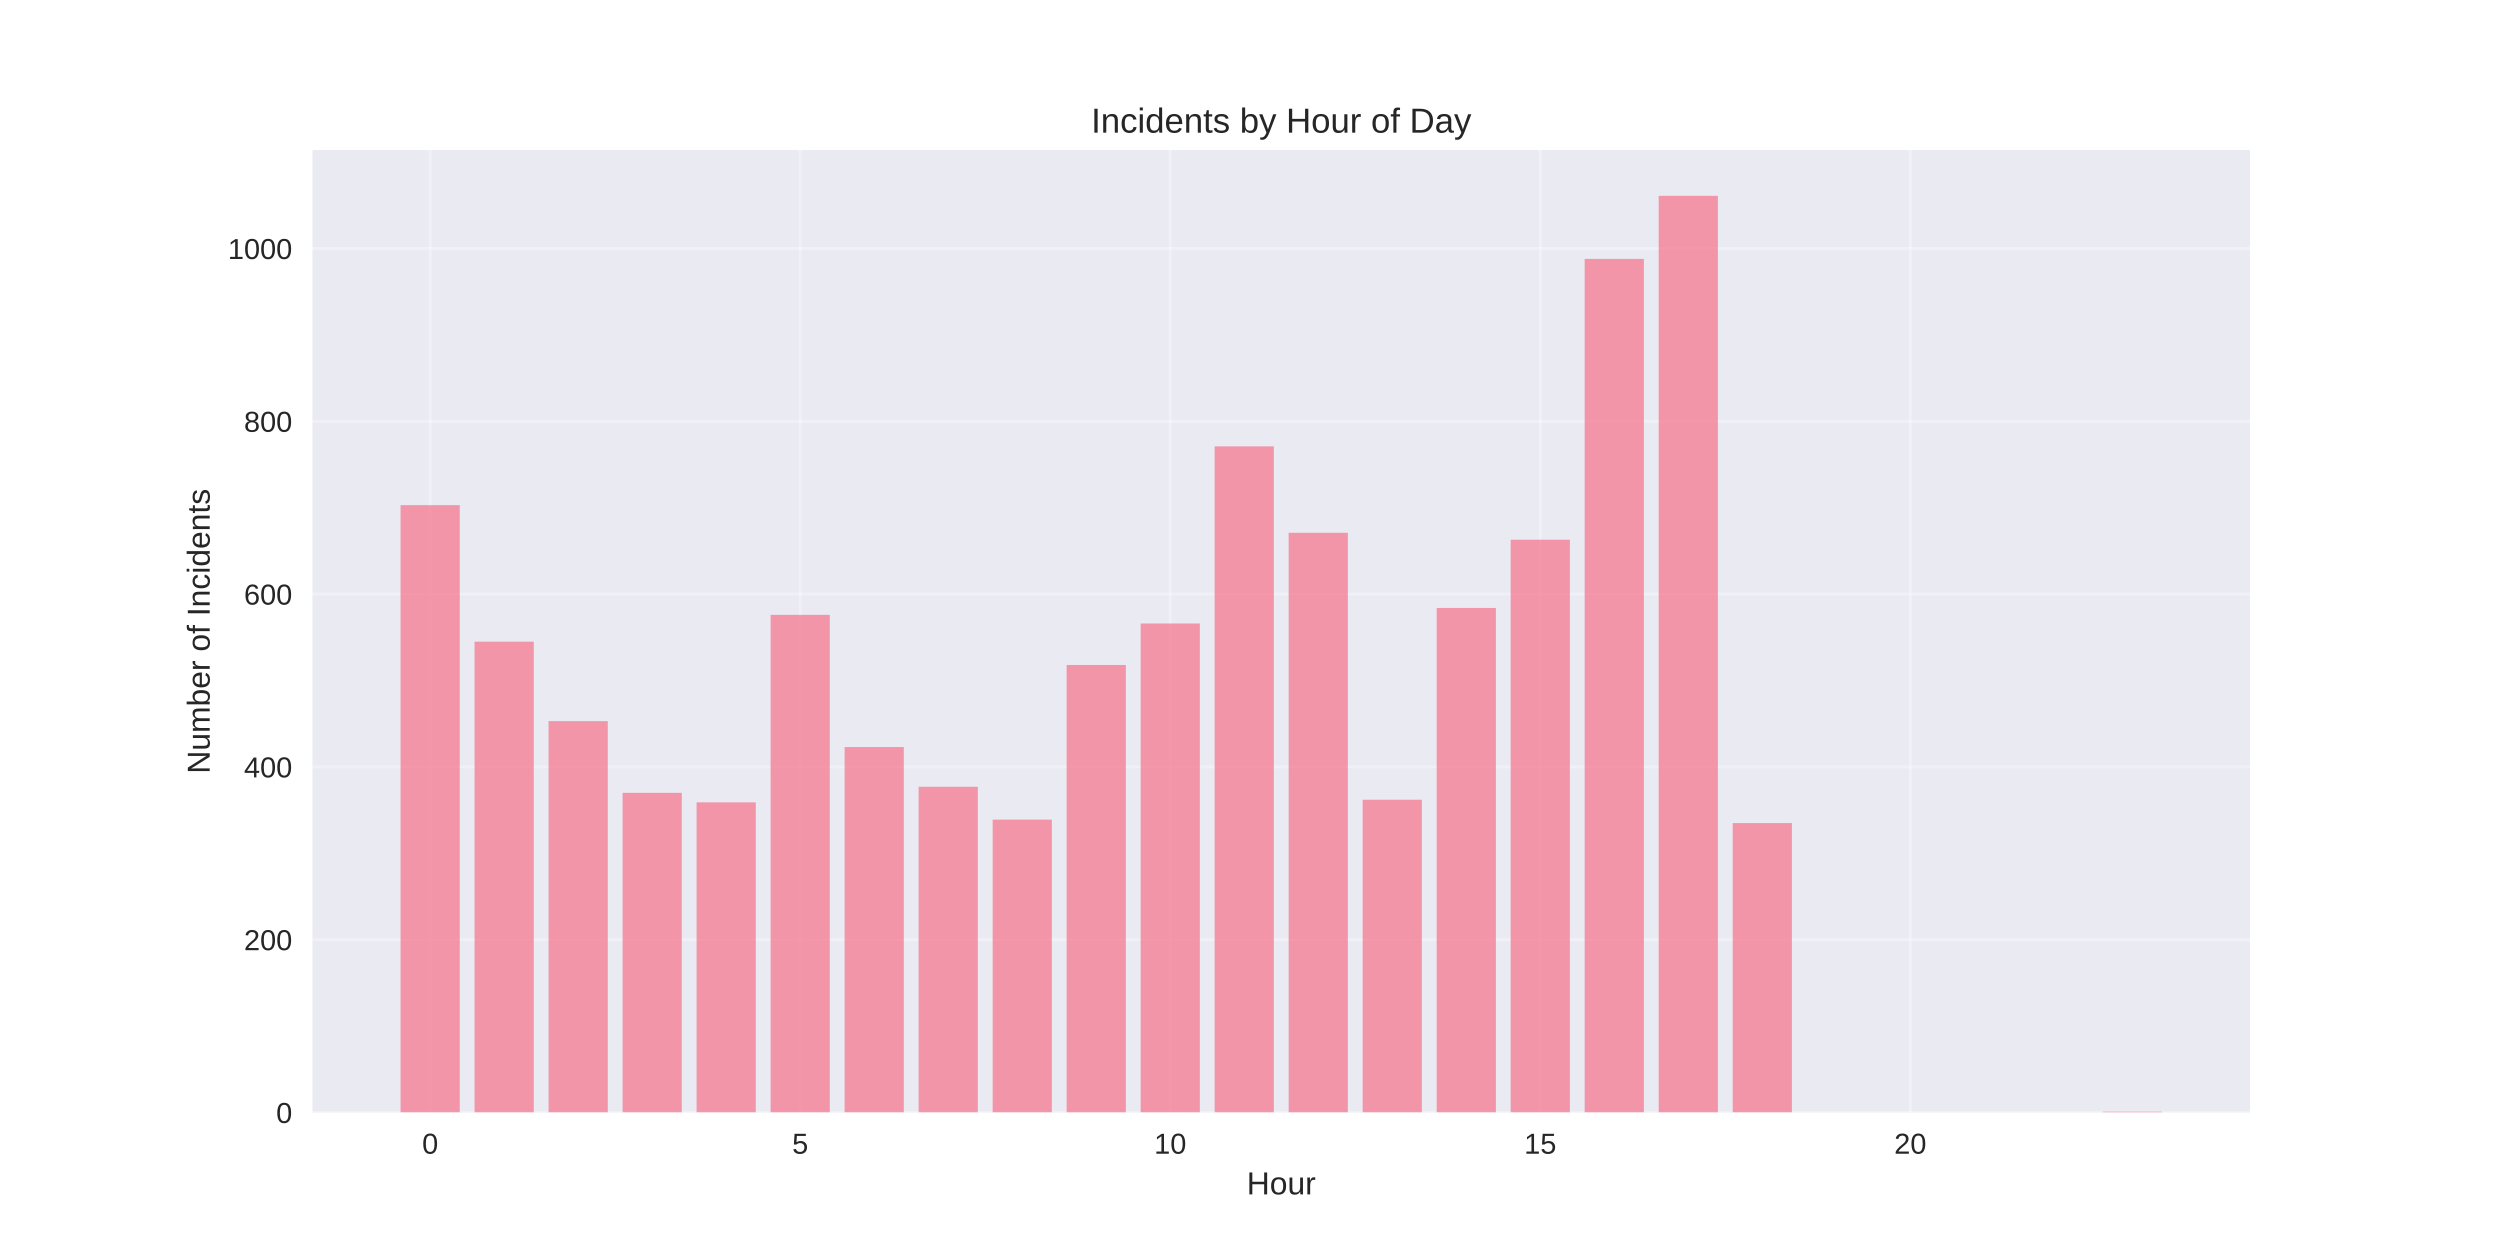
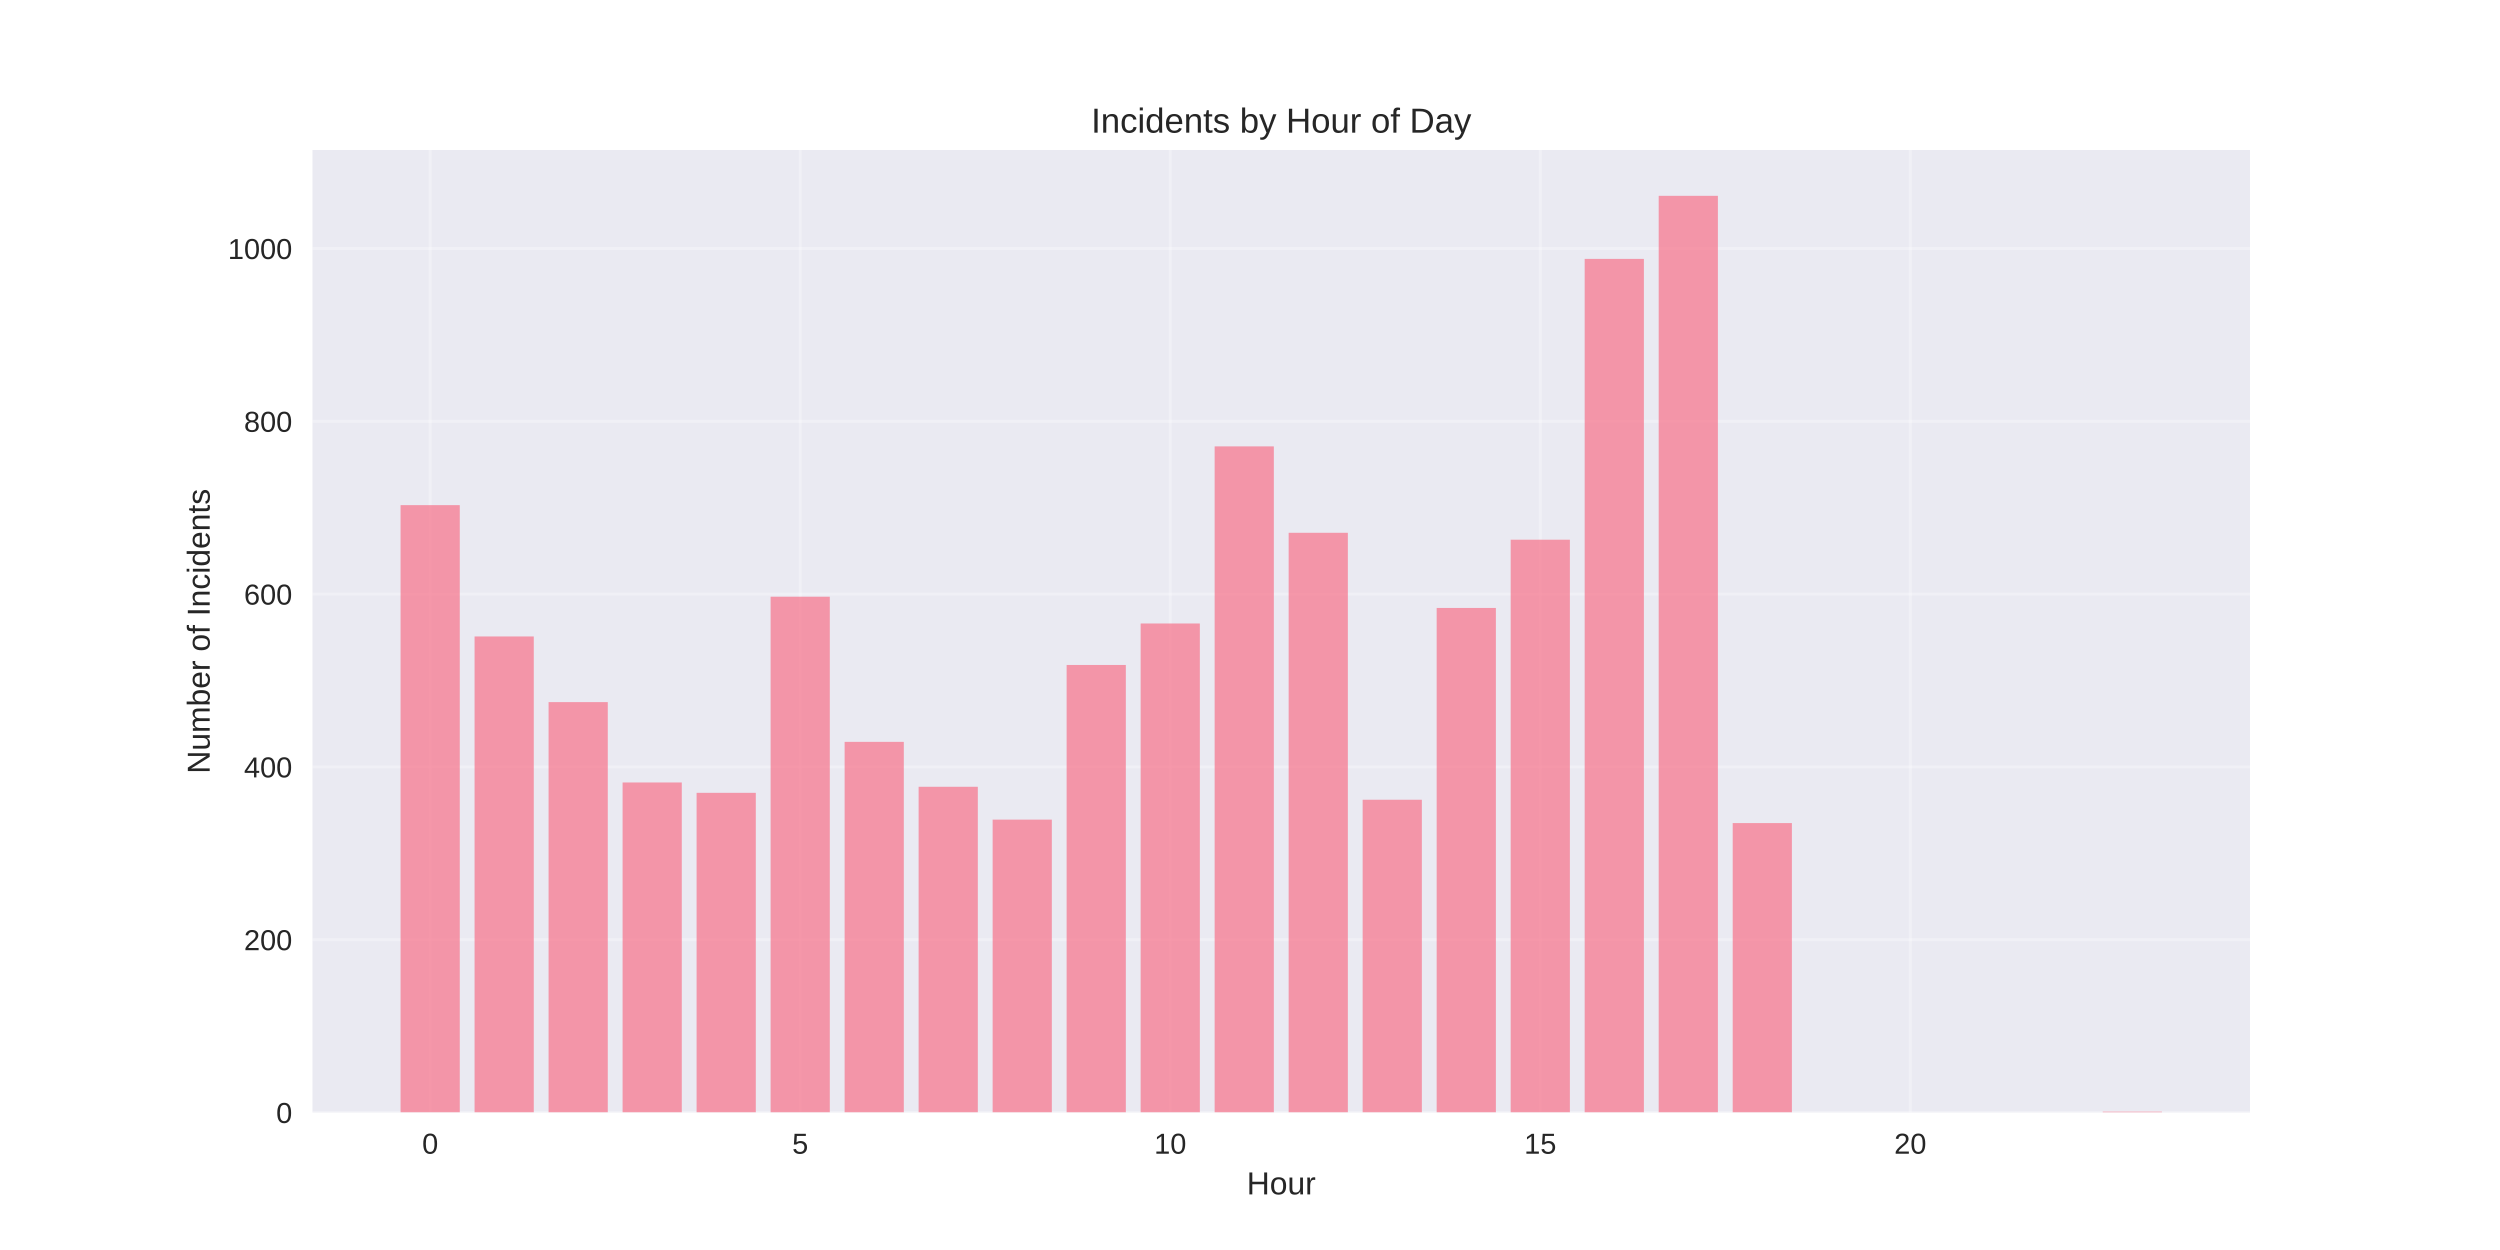
<svg xmlns="http://www.w3.org/2000/svg" width="864pt" height="432pt" viewBox="0 0 864 432" version="1.1">
  <defs>
    <style type="text/css">*{stroke-linejoin: round; stroke-linecap: butt}</style>
  </defs>
  <g id="figure_1">
    <g id="patch_1">
      <path d="M 0 432  L 864 432  L 864 0  L 0 0  z " style="fill: #ffffff" />
    </g>
    <g id="axes_1">
      <g id="patch_2">
        <path d="M 108 384.48  L 777.6 384.48  L 777.6 51.84  L 108 51.84  z " style="fill: #eaeaf2" />
      </g>
      <g id="matplotlib.axis_1">
        <g id="xtick_1">
          <g id="line2d_1">
-             <path d="M 148.667 384.48  L 148.667 51.84  " clip-path="url(#pf01a7177fd)" style="fill: none; stroke: #ffffff; stroke-opacity: 0.3; stroke-linecap: round" />
+             <path d="M 148.667 384.48  L 148.667 51.84  " clip-path="url(#p87dbb52d4b)" style="fill: none; stroke: #ffffff; stroke-opacity: 0.3; stroke-linecap: round" />
          </g>
          <g id="line2d_2" />
          <g id="text_1">
            <text style="fill: #262626; font: 10px 'Arial', 'Liberation Sans', 'DejaVu Sans', 'Bitstream Vera Sans', sans-serif; text-anchor: middle" x="148.667" y="398.727" transform="rotate(-0 148.6671 398.7269)">0</text>
          </g>
        </g>
        <g id="xtick_2">
          <g id="line2d_3">
-             <path d="M 276.551 384.48  L 276.551 51.84  " clip-path="url(#pf01a7177fd)" style="fill: none; stroke: #ffffff; stroke-opacity: 0.3; stroke-linecap: round" />
+             <path d="M 276.551 384.48  L 276.551 51.84  " clip-path="url(#p87dbb52d4b)" style="fill: none; stroke: #ffffff; stroke-opacity: 0.3; stroke-linecap: round" />
          </g>
          <g id="line2d_4" />
          <g id="text_2">
            <text style="fill: #262626; font: 10px 'Arial', 'Liberation Sans', 'DejaVu Sans', 'Bitstream Vera Sans', sans-serif; text-anchor: middle" x="276.551" y="398.727" transform="rotate(-0 276.551 398.7269)">5</text>
          </g>
        </g>
        <g id="xtick_3">
          <g id="line2d_5">
-             <path d="M 404.435 384.48  L 404.435 51.84  " clip-path="url(#pf01a7177fd)" style="fill: none; stroke: #ffffff; stroke-opacity: 0.3; stroke-linecap: round" />
+             <path d="M 404.435 384.48  L 404.435 51.84  " clip-path="url(#p87dbb52d4b)" style="fill: none; stroke: #ffffff; stroke-opacity: 0.3; stroke-linecap: round" />
          </g>
          <g id="line2d_6" />
          <g id="text_3">
            <text style="fill: #262626; font: 10px 'Arial', 'Liberation Sans', 'DejaVu Sans', 'Bitstream Vera Sans', sans-serif; text-anchor: middle" x="404.435" y="398.727" transform="rotate(-0 404.4348 398.7269)">10</text>
          </g>
        </g>
        <g id="xtick_4">
          <g id="line2d_7">
-             <path d="M 532.319 384.48  L 532.319 51.84  " clip-path="url(#pf01a7177fd)" style="fill: none; stroke: #ffffff; stroke-opacity: 0.3; stroke-linecap: round" />
+             <path d="M 532.319 384.48  L 532.319 51.84  " clip-path="url(#p87dbb52d4b)" style="fill: none; stroke: #ffffff; stroke-opacity: 0.3; stroke-linecap: round" />
          </g>
          <g id="line2d_8" />
          <g id="text_4">
            <text style="fill: #262626; font: 10px 'Arial', 'Liberation Sans', 'DejaVu Sans', 'Bitstream Vera Sans', sans-serif; text-anchor: middle" x="532.319" y="398.727" transform="rotate(-0 532.3187 398.7269)">15</text>
          </g>
        </g>
        <g id="xtick_5">
          <g id="line2d_9">
-             <path d="M 660.203 384.48  L 660.203 51.84  " clip-path="url(#pf01a7177fd)" style="fill: none; stroke: #ffffff; stroke-opacity: 0.3; stroke-linecap: round" />
+             <path d="M 660.203 384.48  L 660.203 51.84  " clip-path="url(#p87dbb52d4b)" style="fill: none; stroke: #ffffff; stroke-opacity: 0.3; stroke-linecap: round" />
          </g>
          <g id="line2d_10" />
          <g id="text_5">
            <text style="fill: #262626; font: 10px 'Arial', 'Liberation Sans', 'DejaVu Sans', 'Bitstream Vera Sans', sans-serif; text-anchor: middle" x="660.203" y="398.727" transform="rotate(-0 660.2026 398.7269)">20</text>
          </g>
        </g>
        <g id="text_6">
          <text style="fill: #262626; font: 11px 'Arial', 'Liberation Sans', 'DejaVu Sans', 'Bitstream Vera Sans', sans-serif; text-anchor: middle" x="442.8" y="412.773" transform="rotate(-0 442.8 412.7734)">Hour</text>
        </g>
      </g>
      <g id="matplotlib.axis_2">
        <g id="ytick_1">
          <g id="line2d_11">
-             <path d="M 108 384.48  L 777.6 384.48  " clip-path="url(#pf01a7177fd)" style="fill: none; stroke: #ffffff; stroke-opacity: 0.3; stroke-linecap: round" />
+             <path d="M 108 384.48  L 777.6 384.48  " clip-path="url(#p87dbb52d4b)" style="fill: none; stroke: #ffffff; stroke-opacity: 0.3; stroke-linecap: round" />
          </g>
          <g id="line2d_12" />
          <g id="text_7">
            <text style="fill: #262626; font: 10px 'Arial', 'Liberation Sans', 'DejaVu Sans', 'Bitstream Vera Sans', sans-serif; text-anchor: end" x="101" y="388.103" transform="rotate(-0 101 388.1034)">0</text>
          </g>
        </g>
        <g id="ytick_2">
          <g id="line2d_13">
-             <path d="M 108 324.763  L 777.6 324.763  " clip-path="url(#pf01a7177fd)" style="fill: none; stroke: #ffffff; stroke-opacity: 0.3; stroke-linecap: round" />
+             <path d="M 108 324.763  L 777.6 324.763  " clip-path="url(#p87dbb52d4b)" style="fill: none; stroke: #ffffff; stroke-opacity: 0.3; stroke-linecap: round" />
          </g>
          <g id="line2d_14" />
          <g id="text_8">
            <text style="fill: #262626; font: 10px 'Arial', 'Liberation Sans', 'DejaVu Sans', 'Bitstream Vera Sans', sans-serif; text-anchor: end" x="101" y="328.386" transform="rotate(-0 101 328.3862)">200</text>
          </g>
        </g>
        <g id="ytick_3">
          <g id="line2d_15">
-             <path d="M 108 265.046  L 777.6 265.046  " clip-path="url(#pf01a7177fd)" style="fill: none; stroke: #ffffff; stroke-opacity: 0.3; stroke-linecap: round" />
+             <path d="M 108 265.046  L 777.6 265.046  " clip-path="url(#p87dbb52d4b)" style="fill: none; stroke: #ffffff; stroke-opacity: 0.3; stroke-linecap: round" />
          </g>
          <g id="line2d_16" />
          <g id="text_9">
            <text style="fill: #262626; font: 10px 'Arial', 'Liberation Sans', 'DejaVu Sans', 'Bitstream Vera Sans', sans-serif; text-anchor: end" x="101" y="268.669" transform="rotate(-0 101 268.6689)">400</text>
          </g>
        </g>
        <g id="ytick_4">
          <g id="line2d_17">
-             <path d="M 108 205.328  L 777.6 205.328  " clip-path="url(#pf01a7177fd)" style="fill: none; stroke: #ffffff; stroke-opacity: 0.3; stroke-linecap: round" />
+             <path d="M 108 205.328  L 777.6 205.328  " clip-path="url(#p87dbb52d4b)" style="fill: none; stroke: #ffffff; stroke-opacity: 0.3; stroke-linecap: round" />
          </g>
          <g id="line2d_18" />
          <g id="text_10">
            <text style="fill: #262626; font: 10px 'Arial', 'Liberation Sans', 'DejaVu Sans', 'Bitstream Vera Sans', sans-serif; text-anchor: end" x="101" y="208.952" transform="rotate(-0 101 208.9517)">600</text>
          </g>
        </g>
        <g id="ytick_5">
          <g id="line2d_19">
-             <path d="M 108 145.611  L 777.6 145.611  " clip-path="url(#pf01a7177fd)" style="fill: none; stroke: #ffffff; stroke-opacity: 0.3; stroke-linecap: round" />
+             <path d="M 108 145.611  L 777.6 145.611  " clip-path="url(#p87dbb52d4b)" style="fill: none; stroke: #ffffff; stroke-opacity: 0.3; stroke-linecap: round" />
          </g>
          <g id="line2d_20" />
          <g id="text_11">
            <text style="fill: #262626; font: 10px 'Arial', 'Liberation Sans', 'DejaVu Sans', 'Bitstream Vera Sans', sans-serif; text-anchor: end" x="101" y="149.234" transform="rotate(-0 101 149.2344)">800</text>
          </g>
        </g>
        <g id="ytick_6">
          <g id="line2d_21">
-             <path d="M 108 85.894  L 777.6 85.894  " clip-path="url(#pf01a7177fd)" style="fill: none; stroke: #ffffff; stroke-opacity: 0.3; stroke-linecap: round" />
+             <path d="M 108 85.894  L 777.6 85.894  " clip-path="url(#p87dbb52d4b)" style="fill: none; stroke: #ffffff; stroke-opacity: 0.3; stroke-linecap: round" />
          </g>
          <g id="line2d_22" />
          <g id="text_12">
            <text style="fill: #262626; font: 10px 'Arial', 'Liberation Sans', 'DejaVu Sans', 'Bitstream Vera Sans', sans-serif; text-anchor: end" x="101" y="89.517" transform="rotate(-0 101 89.5172)">1000</text>
          </g>
        </g>
        <g id="text_13">
          <text style="fill: #262626; font: 11px 'Arial', 'Liberation Sans', 'DejaVu Sans', 'Bitstream Vera Sans', sans-serif; text-anchor: middle" x="72.474" y="218.16" transform="rotate(-90 72.47375 218.16)">Number of Incidents</text>
        </g>
      </g>
      <g id="patch_3">
-         <path d="M 138.436 384.48  L 158.898 384.48  L 158.898 174.574  L 138.436 174.574  z " clip-path="url(#pf01a7177fd)" style="fill: #f77189; opacity: 0.7" />
+         <path d="M 138.436 384.48  L 158.898 384.48  L 158.898 174.574  L 138.436 174.574  z " clip-path="url(#p87dbb52d4b)" style="fill: #f77189; opacity: 0.7" />
      </g>
      <g id="patch_4">
-         <path d="M 164.013 384.48  L 184.475 384.48  L 184.475 221.75  L 164.013 221.75  z " clip-path="url(#pf01a7177fd)" style="fill: #f77189; opacity: 0.7" />
+         <path d="M 164.013 384.48  L 184.475 384.48  L 184.475 219.959  L 164.013 219.959  z " clip-path="url(#p87dbb52d4b)" style="fill: #f77189; opacity: 0.7" />
      </g>
      <g id="patch_5">
-         <path d="M 189.59 384.48  L 210.051 384.48  L 210.051 249.22  L 189.59 249.22  z " clip-path="url(#pf01a7177fd)" style="fill: #f77189; opacity: 0.7" />
+         <path d="M 189.59 384.48  L 210.051 384.48  L 210.051 242.652  L 189.59 242.652  z " clip-path="url(#p87dbb52d4b)" style="fill: #f77189; opacity: 0.7" />
      </g>
      <g id="patch_6">
-         <path d="M 215.167 384.48  L 235.628 384.48  L 235.628 274.003  L 215.167 274.003  z " clip-path="url(#pf01a7177fd)" style="fill: #f77189; opacity: 0.7" />
+         <path d="M 215.167 384.48  L 235.628 384.48  L 235.628 270.42  L 215.167 270.42  z " clip-path="url(#p87dbb52d4b)" style="fill: #f77189; opacity: 0.7" />
      </g>
      <g id="patch_7">
-         <path d="M 240.743 384.48  L 261.205 384.48  L 261.205 277.288  L 240.743 277.288  z " clip-path="url(#pf01a7177fd)" style="fill: #f77189; opacity: 0.7" />
+         <path d="M 240.743 384.48  L 261.205 384.48  L 261.205 274.003  L 240.743 274.003  z " clip-path="url(#p87dbb52d4b)" style="fill: #f77189; opacity: 0.7" />
      </g>
      <g id="patch_8">
-         <path d="M 266.32 384.48  L 286.782 384.48  L 286.782 212.494  L 266.32 212.494  z " clip-path="url(#pf01a7177fd)" style="fill: #f77189; opacity: 0.7" />
+         <path d="M 266.32 384.48  L 286.782 384.48  L 286.782 206.224  L 266.32 206.224  z " clip-path="url(#p87dbb52d4b)" style="fill: #f77189; opacity: 0.7" />
      </g>
      <g id="patch_9">
-         <path d="M 291.897 384.48  L 312.358 384.48  L 312.358 258.178  L 291.897 258.178  z " clip-path="url(#pf01a7177fd)" style="fill: #f77189; opacity: 0.7" />
+         <path d="M 291.897 384.48  L 312.358 384.48  L 312.358 256.387  L 291.897 256.387  z " clip-path="url(#p87dbb52d4b)" style="fill: #f77189; opacity: 0.7" />
      </g>
      <g id="patch_10">
-         <path d="M 317.474 384.48  L 337.935 384.48  L 337.935 271.913  L 317.474 271.913  z " clip-path="url(#pf01a7177fd)" style="fill: #f77189; opacity: 0.7" />
+         <path d="M 317.474 384.48  L 337.935 384.48  L 337.935 271.913  L 317.474 271.913  z " clip-path="url(#p87dbb52d4b)" style="fill: #f77189; opacity: 0.7" />
      </g>
      <g id="patch_11">
-         <path d="M 343.051 384.48  L 363.512 384.48  L 363.512 283.259  L 343.051 283.259  z " clip-path="url(#pf01a7177fd)" style="fill: #f77189; opacity: 0.7" />
+         <path d="M 343.051 384.48  L 363.512 384.48  L 363.512 283.259  L 343.051 283.259  z " clip-path="url(#p87dbb52d4b)" style="fill: #f77189; opacity: 0.7" />
      </g>
      <g id="patch_12">
-         <path d="M 368.627 384.48  L 389.089 384.48  L 389.089 229.812  L 368.627 229.812  z " clip-path="url(#pf01a7177fd)" style="fill: #f77189; opacity: 0.7" />
+         <path d="M 368.627 384.48  L 389.089 384.48  L 389.089 229.812  L 368.627 229.812  z " clip-path="url(#p87dbb52d4b)" style="fill: #f77189; opacity: 0.7" />
      </g>
      <g id="patch_13">
-         <path d="M 394.204 384.48  L 414.666 384.48  L 414.666 215.48  L 394.204 215.48  z " clip-path="url(#pf01a7177fd)" style="fill: #f77189; opacity: 0.7" />
+         <path d="M 394.204 384.48  L 414.666 384.48  L 414.666 215.48  L 394.204 215.48  z " clip-path="url(#p87dbb52d4b)" style="fill: #f77189; opacity: 0.7" />
      </g>
      <g id="patch_14">
-         <path d="M 419.781 384.48  L 440.242 384.48  L 440.242 154.27  L 419.781 154.27  z " clip-path="url(#pf01a7177fd)" style="fill: #f77189; opacity: 0.7" />
+         <path d="M 419.781 384.48  L 440.242 384.48  L 440.242 154.27  L 419.781 154.27  z " clip-path="url(#p87dbb52d4b)" style="fill: #f77189; opacity: 0.7" />
      </g>
      <g id="patch_15">
-         <path d="M 445.358 384.48  L 465.819 384.48  L 465.819 184.129  L 445.358 184.129  z " clip-path="url(#pf01a7177fd)" style="fill: #f77189; opacity: 0.7" />
+         <path d="M 445.358 384.48  L 465.819 384.48  L 465.819 184.129  L 445.358 184.129  z " clip-path="url(#p87dbb52d4b)" style="fill: #f77189; opacity: 0.7" />
      </g>
      <g id="patch_16">
-         <path d="M 470.934 384.48  L 491.396 384.48  L 491.396 276.392  L 470.934 276.392  z " clip-path="url(#pf01a7177fd)" style="fill: #f77189; opacity: 0.7" />
+         <path d="M 470.934 384.48  L 491.396 384.48  L 491.396 276.392  L 470.934 276.392  z " clip-path="url(#p87dbb52d4b)" style="fill: #f77189; opacity: 0.7" />
      </g>
      <g id="patch_17">
-         <path d="M 496.511 384.48  L 516.973 384.48  L 516.973 210.106  L 496.511 210.106  z " clip-path="url(#pf01a7177fd)" style="fill: #f77189; opacity: 0.7" />
+         <path d="M 496.511 384.48  L 516.973 384.48  L 516.973 210.106  L 496.511 210.106  z " clip-path="url(#p87dbb52d4b)" style="fill: #f77189; opacity: 0.7" />
      </g>
      <g id="patch_18">
-         <path d="M 522.088 384.48  L 542.549 384.48  L 542.549 186.517  L 522.088 186.517  z " clip-path="url(#pf01a7177fd)" style="fill: #f77189; opacity: 0.7" />
+         <path d="M 522.088 384.48  L 542.549 384.48  L 542.549 186.517  L 522.088 186.517  z " clip-path="url(#p87dbb52d4b)" style="fill: #f77189; opacity: 0.7" />
      </g>
      <g id="patch_19">
-         <path d="M 547.665 384.48  L 568.126 384.48  L 568.126 89.477  L 547.665 89.477  z " clip-path="url(#pf01a7177fd)" style="fill: #f77189; opacity: 0.7" />
+         <path d="M 547.665 384.48  L 568.126 384.48  L 568.126 89.477  L 547.665 89.477  z " clip-path="url(#p87dbb52d4b)" style="fill: #f77189; opacity: 0.7" />
      </g>
      <g id="patch_20">
-         <path d="M 573.242 384.48  L 593.703 384.48  L 593.703 67.68  L 573.242 67.68  z " clip-path="url(#pf01a7177fd)" style="fill: #f77189; opacity: 0.7" />
+         <path d="M 573.242 384.48  L 593.703 384.48  L 593.703 67.68  L 573.242 67.68  z " clip-path="url(#p87dbb52d4b)" style="fill: #f77189; opacity: 0.7" />
      </g>
      <g id="patch_21">
-         <path d="M 598.818 384.48  L 619.28 384.48  L 619.28 284.454  L 598.818 284.454  z " clip-path="url(#pf01a7177fd)" style="fill: #f77189; opacity: 0.7" />
+         <path d="M 598.818 384.48  L 619.28 384.48  L 619.28 284.454  L 598.818 284.454  z " clip-path="url(#p87dbb52d4b)" style="fill: #f77189; opacity: 0.7" />
      </g>
      <g id="patch_22">
-         <path d="M 726.702 384.48  L 747.164 384.48  L 747.164 384.181  L 726.702 384.181  z " clip-path="url(#pf01a7177fd)" style="fill: #f77189; opacity: 0.7" />
+         <path d="M 726.702 384.48  L 747.164 384.48  L 747.164 384.181  L 726.702 384.181  z " clip-path="url(#p87dbb52d4b)" style="fill: #f77189; opacity: 0.7" />
      </g>
      <g id="patch_23">
        <path d="M 108 384.48  L 108 51.84  " style="fill: none" />
      </g>
      <g id="patch_24">
        <path d="M 777.6 384.48  L 777.6 51.84  " style="fill: none" />
      </g>
      <g id="patch_25">
        <path d="M 108 384.48  L 777.6 384.48  " style="fill: none" />
      </g>
      <g id="patch_26">
        <path d="M 108 51.84  L 777.6 51.84  " style="fill: none" />
      </g>
      <g id="text_14">
        <text style="fill: #262626; font: 12px 'Arial', 'Liberation Sans', 'DejaVu Sans', 'Bitstream Vera Sans', sans-serif; text-anchor: middle" x="442.8" y="45.84" transform="rotate(-0 442.8 45.84)">Incidents by Hour of Day</text>
      </g>
    </g>
  </g>
  <defs>
-     <clipPath id="pf01a7177fd">
+     <clipPath id="p87dbb52d4b">
      <rect x="108" y="51.84" width="669.6" height="332.64" />
    </clipPath>
  </defs>
</svg>
